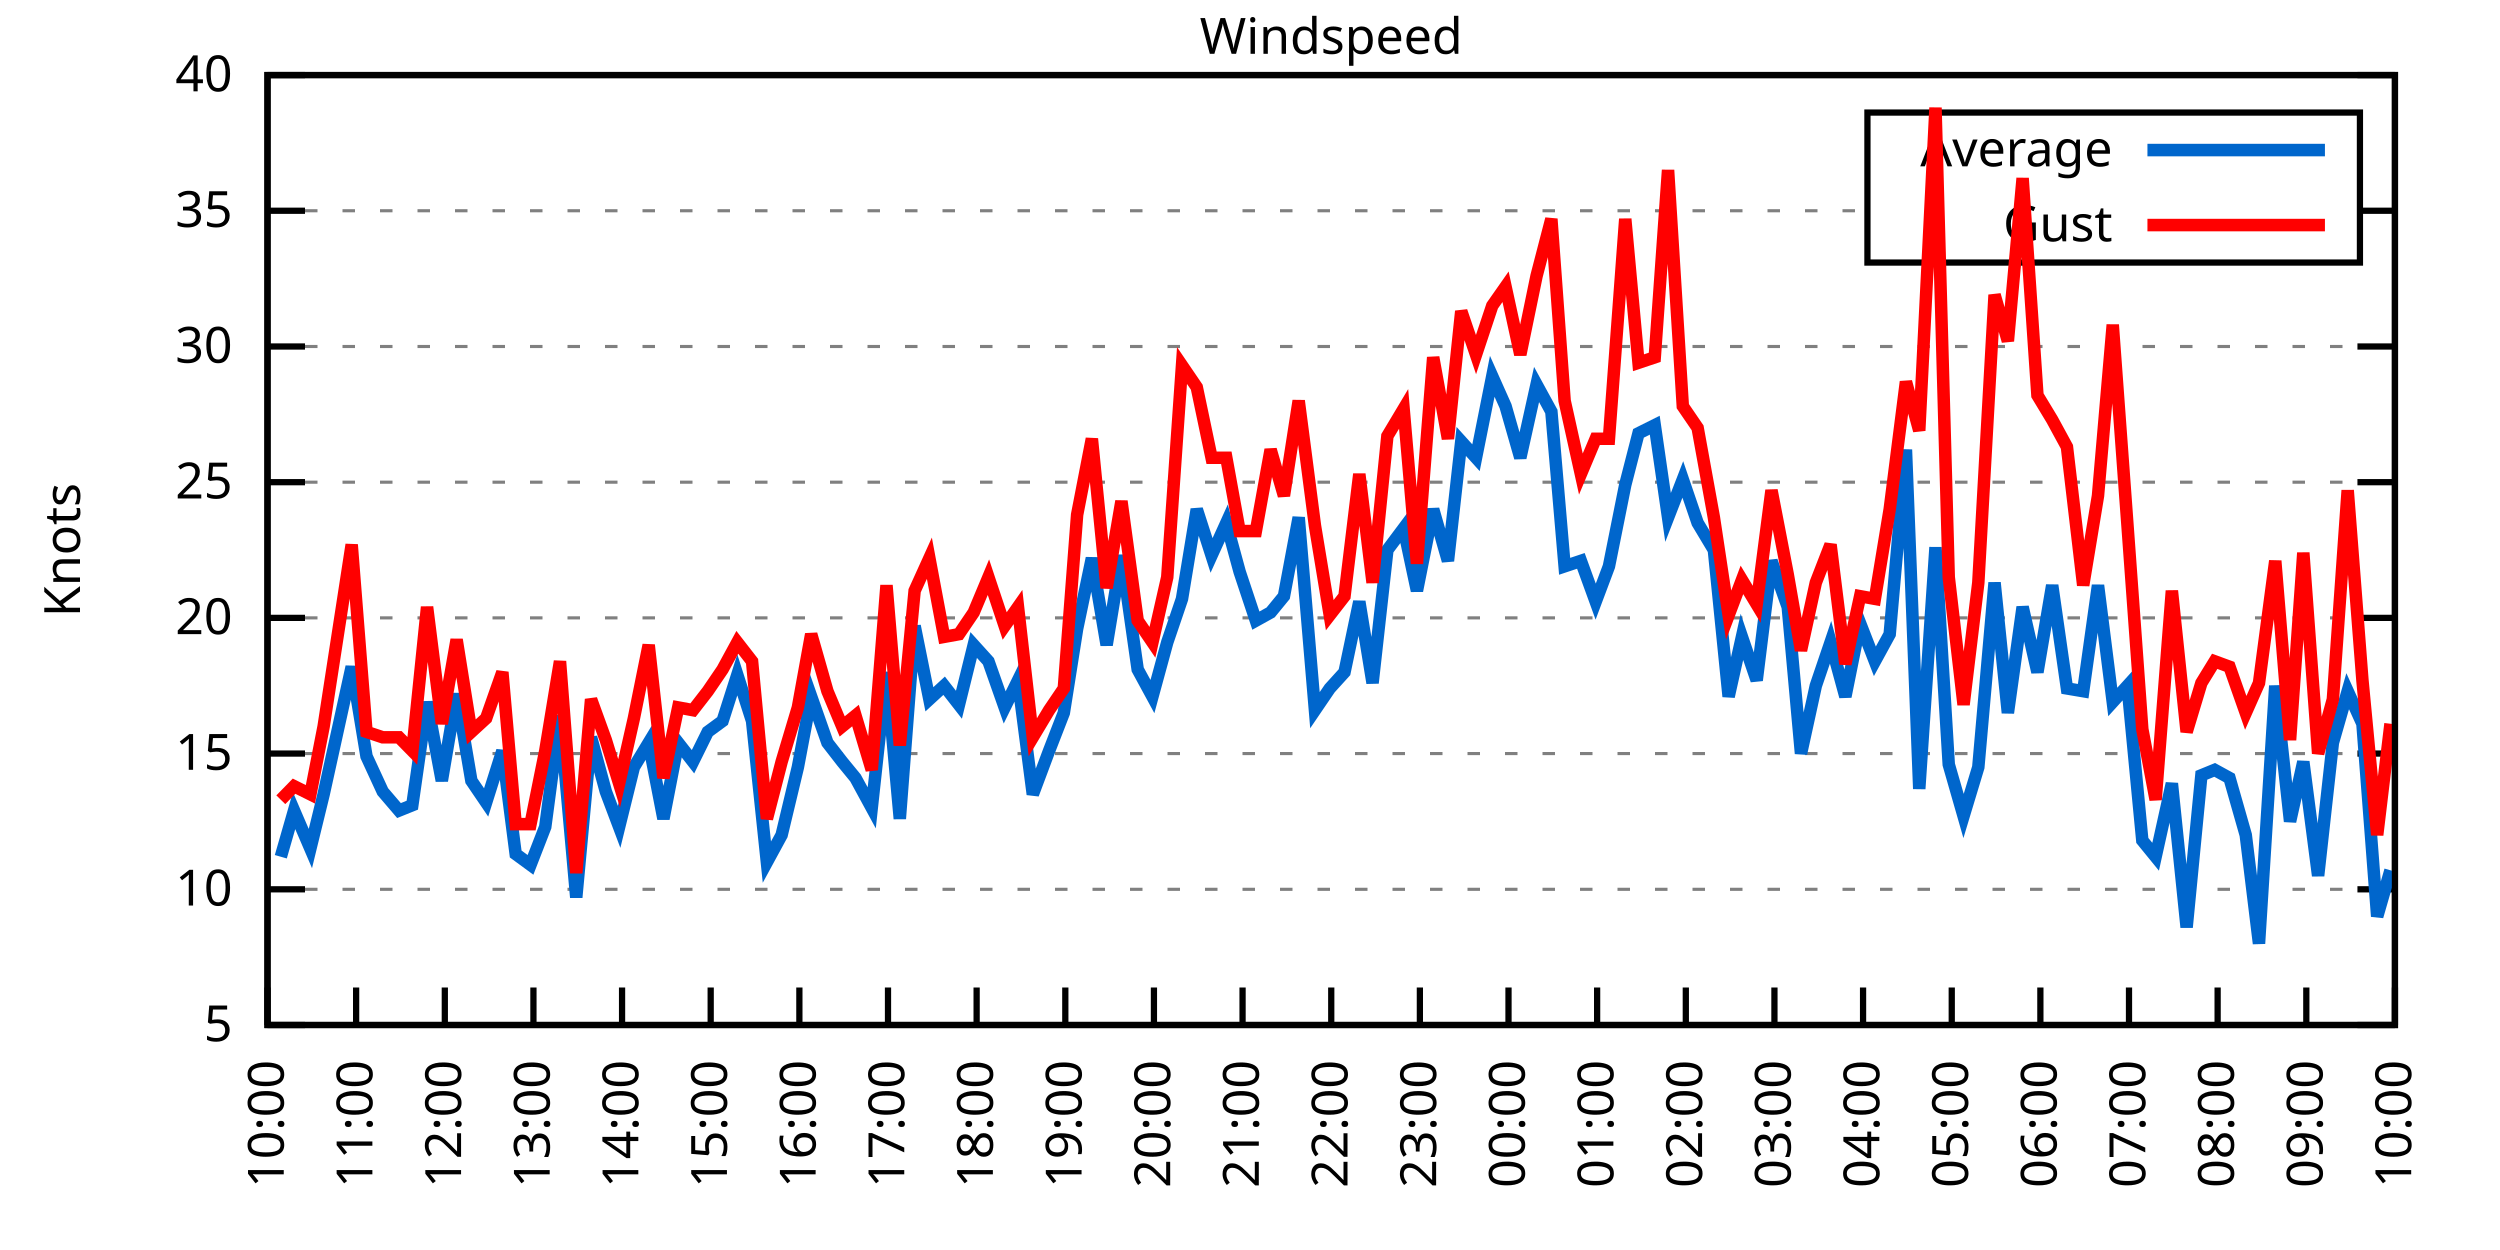
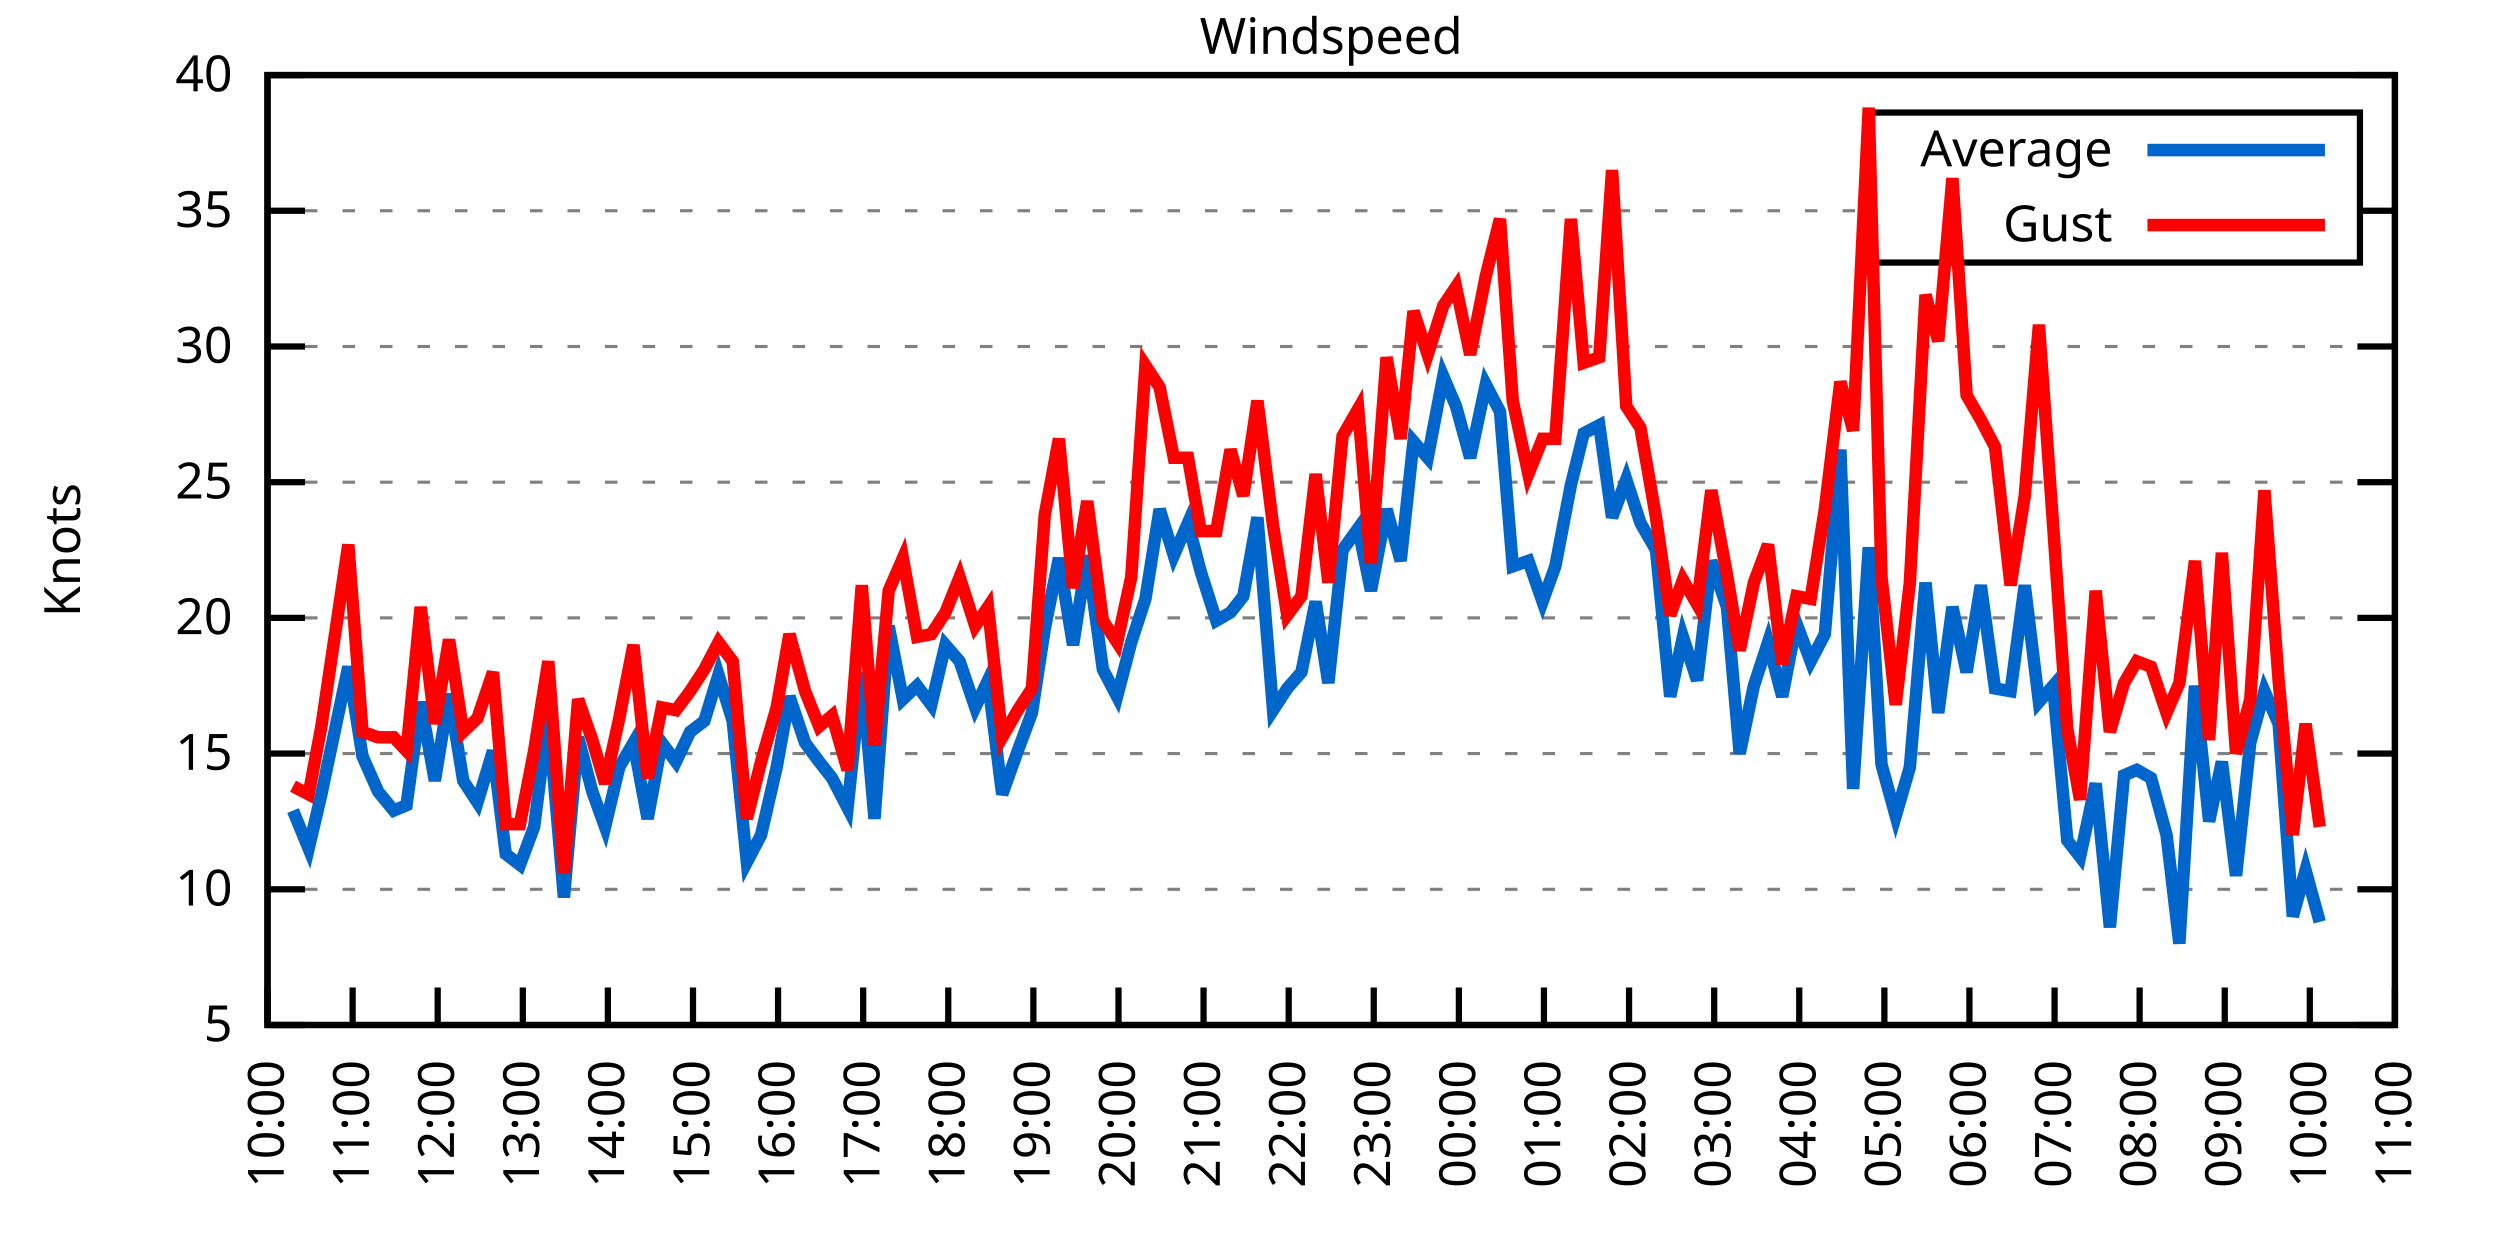
<svg xmlns="http://www.w3.org/2000/svg" xmlns:xlink="http://www.w3.org/1999/xlink" width="400" height="200" viewBox="0 0 400 200">
  <g id="gnuplot_canvas">
    <rect x="0" y="0" width="400" height="200" fill="none" />
    <defs>
      <circle id="gpDot" r="0.5" stroke-width="0.5" stroke="currentColor" />
      <path id="gpPt0" stroke-width="0.333" stroke="currentColor" d="M-1,0 h2 M0,-1 v2" />
      <path id="gpPt1" stroke-width="0.333" stroke="currentColor" d="M-1,-1 L1,1 M1,-1 L-1,1" />
      <path id="gpPt2" stroke-width="0.333" stroke="currentColor" d="M-1,0 L1,0 M0,-1 L0,1 M-1,-1 L1,1 M-1,1 L1,-1" />
      <rect id="gpPt3" stroke-width="0.333" stroke="currentColor" x="-1" y="-1" width="2" height="2" />
      <rect id="gpPt4" stroke-width="0.333" stroke="currentColor" fill="currentColor" x="-1" y="-1" width="2" height="2" />
      <circle id="gpPt5" stroke-width="0.333" stroke="currentColor" cx="0" cy="0" r="1" />
      <use xlink:href="#gpPt5" id="gpPt6" fill="currentColor" stroke="none" />
      <path id="gpPt7" stroke-width="0.333" stroke="currentColor" d="M0,-1.33 L-1.33,0.67 L1.33,0.67 z" />
      <use xlink:href="#gpPt7" id="gpPt8" fill="currentColor" stroke="none" />
      <use xlink:href="#gpPt7" id="gpPt9" stroke="currentColor" transform="rotate(180)" />
      <use xlink:href="#gpPt9" id="gpPt10" fill="currentColor" stroke="none" />
      <use xlink:href="#gpPt3" id="gpPt11" stroke="currentColor" transform="rotate(45)" />
      <use xlink:href="#gpPt11" id="gpPt12" fill="currentColor" stroke="none" />
      <path id="gpPt13" stroke-width="0.333" stroke="currentColor" d="M0,1.330 L1.265,0.411 L0.782,-1.067 L-0.782,-1.076 L-1.265,0.411 z" />
      <use xlink:href="#gpPt13" id="gpPt14" fill="currentColor" stroke="none" />
      <filter id="textbox" filterUnits="objectBoundingBox" x="0" y="0" height="1" width="1">
        <feFlood flood-color="white" flood-opacity="1" result="bgnd" />
        <feComposite in="SourceGraphic" in2="bgnd" operator="atop" />
      </filter>
      <filter id="greybox" filterUnits="objectBoundingBox" x="0" y="0" height="1" width="1">
        <feFlood flood-color="lightgrey" flood-opacity="1" result="grey" />
        <feComposite in="SourceGraphic" in2="grey" operator="atop" />
      </filter>
    </defs>
    <g fill="none" color="white" stroke="currentColor" stroke-width="1.00" stroke-linecap="butt" stroke-linejoin="miter">
</g>
    <g fill="none" color="black" stroke="currentColor" stroke-width="1.00" stroke-linecap="butt" stroke-linejoin="miter">
      <g stroke="none" shape-rendering="crispEdges">
        <polygon fill="rgb(255, 255, 255)" points="42.80,164.00 383.18,164.00 383.18,12.02 42.80,12.02 " />
      </g>
    </g>
    <g fill="none" color="black" stroke="currentColor" stroke-width="1.00" stroke-linecap="butt" stroke-linejoin="miter">
</g>
    <g fill="none" color="black" stroke="black" stroke-width="0.50" stroke-linecap="butt" stroke-linejoin="miter">
</g>
    <g fill="none" color="gray" stroke="currentColor" stroke-width="0.50" stroke-linecap="butt" stroke-linejoin="miter">
      <path stroke="gray" stroke-dasharray="2,4" class="gridline" d="M42.80,164.00 L383.19,164.00  " />
    </g>
    <g fill="none" color="gray" stroke="gray" stroke-width="1.00" stroke-linecap="butt" stroke-linejoin="miter">
</g>
    <g fill="none" color="black" stroke="currentColor" stroke-width="1.00" stroke-linecap="butt" stroke-linejoin="miter">
      <path stroke="black" d="M42.80,164.00 L48.80,164.00 M383.19,164.00 L377.19,164.00  " />
      <g transform="translate(37.20,166.60)" stroke="none" fill="black" font-family="Sans" font-size="8.00" text-anchor="end">
        <text>
          <tspan font-family="Sans"> 5</tspan>
        </text>
      </g>
    </g>
    <g fill="none" color="black" stroke="currentColor" stroke-width="1.00" stroke-linecap="butt" stroke-linejoin="miter">
</g>
    <g fill="none" color="black" stroke="black" stroke-width="0.50" stroke-linecap="butt" stroke-linejoin="miter">
</g>
    <g fill="none" color="gray" stroke="currentColor" stroke-width="0.50" stroke-linecap="butt" stroke-linejoin="miter">
      <path stroke="gray" stroke-dasharray="2,4" class="gridline" d="M42.80,142.29 L383.19,142.29  " />
    </g>
    <g fill="none" color="gray" stroke="gray" stroke-width="1.00" stroke-linecap="butt" stroke-linejoin="miter">
</g>
    <g fill="none" color="black" stroke="currentColor" stroke-width="1.00" stroke-linecap="butt" stroke-linejoin="miter">
      <path stroke="black" d="M42.80,142.29 L48.80,142.29 M383.19,142.29 L377.19,142.29  " />
      <g transform="translate(37.20,144.89)" stroke="none" fill="black" font-family="Sans" font-size="8.00" text-anchor="end">
        <text>
          <tspan font-family="Sans"> 10</tspan>
        </text>
      </g>
    </g>
    <g fill="none" color="black" stroke="currentColor" stroke-width="1.00" stroke-linecap="butt" stroke-linejoin="miter">
</g>
    <g fill="none" color="black" stroke="black" stroke-width="0.50" stroke-linecap="butt" stroke-linejoin="miter">
</g>
    <g fill="none" color="gray" stroke="currentColor" stroke-width="0.50" stroke-linecap="butt" stroke-linejoin="miter">
      <path stroke="gray" stroke-dasharray="2,4" class="gridline" d="M42.80,120.57 L383.19,120.57  " />
    </g>
    <g fill="none" color="gray" stroke="gray" stroke-width="1.00" stroke-linecap="butt" stroke-linejoin="miter">
</g>
    <g fill="none" color="black" stroke="currentColor" stroke-width="1.00" stroke-linecap="butt" stroke-linejoin="miter">
      <path stroke="black" d="M42.80,120.57 L48.80,120.57 M383.19,120.57 L377.19,120.57  " />
      <g transform="translate(37.20,123.17)" stroke="none" fill="black" font-family="Sans" font-size="8.00" text-anchor="end">
        <text>
          <tspan font-family="Sans"> 15</tspan>
        </text>
      </g>
    </g>
    <g fill="none" color="black" stroke="currentColor" stroke-width="1.00" stroke-linecap="butt" stroke-linejoin="miter">
</g>
    <g fill="none" color="black" stroke="black" stroke-width="0.50" stroke-linecap="butt" stroke-linejoin="miter">
</g>
    <g fill="none" color="gray" stroke="currentColor" stroke-width="0.50" stroke-linecap="butt" stroke-linejoin="miter">
      <path stroke="gray" stroke-dasharray="2,4" class="gridline" d="M42.80,98.86 L383.19,98.86  " />
    </g>
    <g fill="none" color="gray" stroke="gray" stroke-width="1.00" stroke-linecap="butt" stroke-linejoin="miter">
</g>
    <g fill="none" color="black" stroke="currentColor" stroke-width="1.00" stroke-linecap="butt" stroke-linejoin="miter">
      <path stroke="black" d="M42.80,98.86 L48.80,98.86 M383.19,98.86 L377.19,98.86  " />
      <g transform="translate(37.20,101.46)" stroke="none" fill="black" font-family="Sans" font-size="8.00" text-anchor="end">
        <text>
          <tspan font-family="Sans"> 20</tspan>
        </text>
      </g>
    </g>
    <g fill="none" color="black" stroke="currentColor" stroke-width="1.00" stroke-linecap="butt" stroke-linejoin="miter">
</g>
    <g fill="none" color="black" stroke="black" stroke-width="0.50" stroke-linecap="butt" stroke-linejoin="miter">
</g>
    <g fill="none" color="gray" stroke="currentColor" stroke-width="0.50" stroke-linecap="butt" stroke-linejoin="miter">
      <path stroke="gray" stroke-dasharray="2,4" class="gridline" d="M42.80,77.15 L383.19,77.15  " />
    </g>
    <g fill="none" color="gray" stroke="gray" stroke-width="1.00" stroke-linecap="butt" stroke-linejoin="miter">
</g>
    <g fill="none" color="black" stroke="currentColor" stroke-width="1.00" stroke-linecap="butt" stroke-linejoin="miter">
      <path stroke="black" d="M42.80,77.15 L48.80,77.15 M383.19,77.15 L377.19,77.15  " />
      <g transform="translate(37.20,79.75)" stroke="none" fill="black" font-family="Sans" font-size="8.00" text-anchor="end">
        <text>
          <tspan font-family="Sans"> 25</tspan>
        </text>
      </g>
    </g>
    <g fill="none" color="black" stroke="currentColor" stroke-width="1.00" stroke-linecap="butt" stroke-linejoin="miter">
</g>
    <g fill="none" color="black" stroke="black" stroke-width="0.50" stroke-linecap="butt" stroke-linejoin="miter">
</g>
    <g fill="none" color="gray" stroke="currentColor" stroke-width="0.50" stroke-linecap="butt" stroke-linejoin="miter">
      <path stroke="gray" stroke-dasharray="2,4" class="gridline" d="M42.80,55.44 L383.19,55.44  " />
    </g>
    <g fill="none" color="gray" stroke="gray" stroke-width="1.00" stroke-linecap="butt" stroke-linejoin="miter">
</g>
    <g fill="none" color="black" stroke="currentColor" stroke-width="1.00" stroke-linecap="butt" stroke-linejoin="miter">
      <path stroke="black" d="M42.80,55.44 L48.80,55.44 M383.19,55.44 L377.19,55.44  " />
      <g transform="translate(37.20,58.04)" stroke="none" fill="black" font-family="Sans" font-size="8.00" text-anchor="end">
        <text>
          <tspan font-family="Sans"> 30</tspan>
        </text>
      </g>
    </g>
    <g fill="none" color="black" stroke="currentColor" stroke-width="1.00" stroke-linecap="butt" stroke-linejoin="miter">
</g>
    <g fill="none" color="black" stroke="black" stroke-width="0.50" stroke-linecap="butt" stroke-linejoin="miter">
</g>
    <g fill="none" color="gray" stroke="currentColor" stroke-width="0.50" stroke-linecap="butt" stroke-linejoin="miter">
      <path stroke="gray" stroke-dasharray="2,4" class="gridline" d="M42.80,33.72 L298.79,33.72 M377.59,33.72 L383.19,33.72  " />
    </g>
    <g fill="none" color="gray" stroke="gray" stroke-width="1.00" stroke-linecap="butt" stroke-linejoin="miter">
</g>
    <g fill="none" color="black" stroke="currentColor" stroke-width="1.00" stroke-linecap="butt" stroke-linejoin="miter">
      <path stroke="black" d="M42.80,33.72 L48.80,33.72 M383.19,33.72 L377.19,33.72  " />
      <g transform="translate(37.20,36.32)" stroke="none" fill="black" font-family="Sans" font-size="8.00" text-anchor="end">
        <text>
          <tspan font-family="Sans"> 35</tspan>
        </text>
      </g>
    </g>
    <g fill="none" color="black" stroke="currentColor" stroke-width="1.00" stroke-linecap="butt" stroke-linejoin="miter">
</g>
    <g fill="none" color="black" stroke="black" stroke-width="0.50" stroke-linecap="butt" stroke-linejoin="miter">
</g>
    <g fill="none" color="gray" stroke="currentColor" stroke-width="0.50" stroke-linecap="butt" stroke-linejoin="miter">
      <path stroke="gray" stroke-dasharray="2,4" class="gridline" d="M42.80,12.01 L383.19,12.01  " />
    </g>
    <g fill="none" color="gray" stroke="gray" stroke-width="1.00" stroke-linecap="butt" stroke-linejoin="miter">
</g>
    <g fill="none" color="black" stroke="currentColor" stroke-width="1.00" stroke-linecap="butt" stroke-linejoin="miter">
      <path stroke="black" d="M42.80,12.01 L48.80,12.01 M383.19,12.01 L377.19,12.01  " />
      <g transform="translate(37.20,14.61)" stroke="none" fill="black" font-family="Sans" font-size="8.00" text-anchor="end">
        <text>
          <tspan font-family="Sans"> 40</tspan>
        </text>
      </g>
    </g>
    <g fill="none" color="black" stroke="currentColor" stroke-width="1.00" stroke-linecap="butt" stroke-linejoin="miter">
      <path stroke="black" d="M42.80,164.00 L42.80,158.00  " />
      <g transform="translate(45.40,169.60) rotate(270.00)" stroke="none" fill="black" font-family="Sans" font-size="8.00" text-anchor="end">
        <text>
          <tspan font-family="Sans">10:00</tspan>
        </text>
      </g>
    </g>
    <g fill="none" color="black" stroke="currentColor" stroke-width="1.00" stroke-linecap="butt" stroke-linejoin="miter">
-       <path stroke="black" d="M56.98,164.00 L56.98,158.00  " />
-       <g transform="translate(59.58,169.60) rotate(270.00)" stroke="none" fill="black" font-family="Sans" font-size="8.00" text-anchor="end">
+       <path stroke="black" d="M56.42,164.00 L56.42,158.00  " />
+       <g transform="translate(59.02,169.60) rotate(270.00)" stroke="none" fill="black" font-family="Sans" font-size="8.00" text-anchor="end">
        <text>
          <tspan font-family="Sans">11:00</tspan>
        </text>
      </g>
    </g>
    <g fill="none" color="black" stroke="currentColor" stroke-width="1.00" stroke-linecap="butt" stroke-linejoin="miter">
-       <path stroke="black" d="M71.17,164.00 L71.17,158.00  " />
-       <g transform="translate(73.77,169.60) rotate(270.00)" stroke="none" fill="black" font-family="Sans" font-size="8.00" text-anchor="end">
+       <path stroke="black" d="M70.03,164.00 L70.03,158.00  " />
+       <g transform="translate(72.63,169.60) rotate(270.00)" stroke="none" fill="black" font-family="Sans" font-size="8.00" text-anchor="end">
        <text>
          <tspan font-family="Sans">12:00</tspan>
        </text>
      </g>
    </g>
    <g fill="none" color="black" stroke="currentColor" stroke-width="1.00" stroke-linecap="butt" stroke-linejoin="miter">
-       <path stroke="black" d="M85.35,164.00 L85.35,158.00  " />
-       <g transform="translate(87.95,169.60) rotate(270.00)" stroke="none" fill="black" font-family="Sans" font-size="8.00" text-anchor="end">
+       <path stroke="black" d="M83.65,164.00 L83.65,158.00  " />
+       <g transform="translate(86.25,169.60) rotate(270.00)" stroke="none" fill="black" font-family="Sans" font-size="8.00" text-anchor="end">
        <text>
          <tspan font-family="Sans">13:00</tspan>
        </text>
      </g>
    </g>
    <g fill="none" color="black" stroke="currentColor" stroke-width="1.00" stroke-linecap="butt" stroke-linejoin="miter">
-       <path stroke="black" d="M99.53,164.00 L99.53,158.00  " />
-       <g transform="translate(102.13,169.60) rotate(270.00)" stroke="none" fill="black" font-family="Sans" font-size="8.00" text-anchor="end">
+       <path stroke="black" d="M97.26,164.00 L97.26,158.00  " />
+       <g transform="translate(99.86,169.60) rotate(270.00)" stroke="none" fill="black" font-family="Sans" font-size="8.00" text-anchor="end">
        <text>
          <tspan font-family="Sans">14:00</tspan>
        </text>
      </g>
    </g>
    <g fill="none" color="black" stroke="currentColor" stroke-width="1.00" stroke-linecap="butt" stroke-linejoin="miter">
-       <path stroke="black" d="M113.71,164.00 L113.71,158.00  " />
-       <g transform="translate(116.31,169.60) rotate(270.00)" stroke="none" fill="black" font-family="Sans" font-size="8.00" text-anchor="end">
+       <path stroke="black" d="M110.88,164.00 L110.88,158.00  " />
+       <g transform="translate(113.48,169.60) rotate(270.00)" stroke="none" fill="black" font-family="Sans" font-size="8.00" text-anchor="end">
        <text>
          <tspan font-family="Sans">15:00</tspan>
        </text>
      </g>
    </g>
    <g fill="none" color="black" stroke="currentColor" stroke-width="1.00" stroke-linecap="butt" stroke-linejoin="miter">
-       <path stroke="black" d="M127.90,164.00 L127.90,158.00  " />
-       <g transform="translate(130.50,169.60) rotate(270.00)" stroke="none" fill="black" font-family="Sans" font-size="8.00" text-anchor="end">
+       <path stroke="black" d="M124.49,164.00 L124.49,158.00  " />
+       <g transform="translate(127.09,169.60) rotate(270.00)" stroke="none" fill="black" font-family="Sans" font-size="8.00" text-anchor="end">
        <text>
          <tspan font-family="Sans">16:00</tspan>
        </text>
      </g>
    </g>
    <g fill="none" color="black" stroke="currentColor" stroke-width="1.00" stroke-linecap="butt" stroke-linejoin="miter">
-       <path stroke="black" d="M142.08,164.00 L142.08,158.00  " />
-       <g transform="translate(144.68,169.60) rotate(270.00)" stroke="none" fill="black" font-family="Sans" font-size="8.00" text-anchor="end">
+       <path stroke="black" d="M138.11,164.00 L138.11,158.00  " />
+       <g transform="translate(140.71,169.60) rotate(270.00)" stroke="none" fill="black" font-family="Sans" font-size="8.00" text-anchor="end">
        <text>
          <tspan font-family="Sans">17:00</tspan>
        </text>
      </g>
    </g>
    <g fill="none" color="black" stroke="currentColor" stroke-width="1.00" stroke-linecap="butt" stroke-linejoin="miter">
-       <path stroke="black" d="M156.26,164.00 L156.26,158.00  " />
-       <g transform="translate(158.86,169.60) rotate(270.00)" stroke="none" fill="black" font-family="Sans" font-size="8.00" text-anchor="end">
+       <path stroke="black" d="M151.72,164.00 L151.72,158.00  " />
+       <g transform="translate(154.32,169.60) rotate(270.00)" stroke="none" fill="black" font-family="Sans" font-size="8.00" text-anchor="end">
        <text>
          <tspan font-family="Sans">18:00</tspan>
        </text>
      </g>
    </g>
    <g fill="none" color="black" stroke="currentColor" stroke-width="1.00" stroke-linecap="butt" stroke-linejoin="miter">
-       <path stroke="black" d="M170.45,164.00 L170.45,158.00  " />
-       <g transform="translate(173.05,169.60) rotate(270.00)" stroke="none" fill="black" font-family="Sans" font-size="8.00" text-anchor="end">
+       <path stroke="black" d="M165.34,164.00 L165.34,158.00  " />
+       <g transform="translate(167.94,169.60) rotate(270.00)" stroke="none" fill="black" font-family="Sans" font-size="8.00" text-anchor="end">
        <text>
          <tspan font-family="Sans">19:00</tspan>
        </text>
      </g>
    </g>
    <g fill="none" color="black" stroke="currentColor" stroke-width="1.00" stroke-linecap="butt" stroke-linejoin="miter">
-       <path stroke="black" d="M184.63,164.00 L184.63,158.00  " />
-       <g transform="translate(187.23,169.60) rotate(270.00)" stroke="none" fill="black" font-family="Sans" font-size="8.00" text-anchor="end">
+       <path stroke="black" d="M178.96,164.00 L178.96,158.00  " />
+       <g transform="translate(181.56,169.60) rotate(270.00)" stroke="none" fill="black" font-family="Sans" font-size="8.00" text-anchor="end">
        <text>
          <tspan font-family="Sans">20:00</tspan>
        </text>
      </g>
    </g>
    <g fill="none" color="black" stroke="currentColor" stroke-width="1.00" stroke-linecap="butt" stroke-linejoin="miter">
-       <path stroke="black" d="M198.81,164.00 L198.81,158.00  " />
-       <g transform="translate(201.41,169.60) rotate(270.00)" stroke="none" fill="black" font-family="Sans" font-size="8.00" text-anchor="end">
+       <path stroke="black" d="M192.57,164.00 L192.57,158.00  " />
+       <g transform="translate(195.17,169.60) rotate(270.00)" stroke="none" fill="black" font-family="Sans" font-size="8.00" text-anchor="end">
        <text>
          <tspan font-family="Sans">21:00</tspan>
        </text>
      </g>
    </g>
    <g fill="none" color="black" stroke="currentColor" stroke-width="1.00" stroke-linecap="butt" stroke-linejoin="miter">
-       <path stroke="black" d="M213.00,164.00 L213.00,158.00  " />
-       <g transform="translate(215.60,169.60) rotate(270.00)" stroke="none" fill="black" font-family="Sans" font-size="8.00" text-anchor="end">
+       <path stroke="black" d="M206.19,164.00 L206.19,158.00  " />
+       <g transform="translate(208.79,169.60) rotate(270.00)" stroke="none" fill="black" font-family="Sans" font-size="8.00" text-anchor="end">
        <text>
          <tspan font-family="Sans">22:00</tspan>
        </text>
      </g>
    </g>
    <g fill="none" color="black" stroke="currentColor" stroke-width="1.00" stroke-linecap="butt" stroke-linejoin="miter">
-       <path stroke="black" d="M227.18,164.00 L227.18,158.00  " />
-       <g transform="translate(229.78,169.60) rotate(270.00)" stroke="none" fill="black" font-family="Sans" font-size="8.00" text-anchor="end">
+       <path stroke="black" d="M219.80,164.00 L219.80,158.00  " />
+       <g transform="translate(222.40,169.60) rotate(270.00)" stroke="none" fill="black" font-family="Sans" font-size="8.00" text-anchor="end">
        <text>
          <tspan font-family="Sans">23:00</tspan>
        </text>
      </g>
    </g>
    <g fill="none" color="black" stroke="currentColor" stroke-width="1.00" stroke-linecap="butt" stroke-linejoin="miter">
-       <path stroke="black" d="M241.36,164.00 L241.36,158.00  " />
-       <g transform="translate(243.96,169.60) rotate(270.00)" stroke="none" fill="black" font-family="Sans" font-size="8.00" text-anchor="end">
+       <path stroke="black" d="M233.42,164.00 L233.42,158.00  " />
+       <g transform="translate(236.02,169.60) rotate(270.00)" stroke="none" fill="black" font-family="Sans" font-size="8.00" text-anchor="end">
        <text>
          <tspan font-family="Sans">00:00</tspan>
        </text>
      </g>
    </g>
    <g fill="none" color="black" stroke="currentColor" stroke-width="1.00" stroke-linecap="butt" stroke-linejoin="miter">
-       <path stroke="black" d="M255.54,164.00 L255.54,158.00  " />
-       <g transform="translate(258.14,169.60) rotate(270.00)" stroke="none" fill="black" font-family="Sans" font-size="8.00" text-anchor="end">
+       <path stroke="black" d="M247.03,164.00 L247.03,158.00  " />
+       <g transform="translate(249.63,169.60) rotate(270.00)" stroke="none" fill="black" font-family="Sans" font-size="8.00" text-anchor="end">
        <text>
          <tspan font-family="Sans">01:00</tspan>
        </text>
      </g>
    </g>
    <g fill="none" color="black" stroke="currentColor" stroke-width="1.00" stroke-linecap="butt" stroke-linejoin="miter">
-       <path stroke="black" d="M269.73,164.00 L269.73,158.00  " />
-       <g transform="translate(272.33,169.60) rotate(270.00)" stroke="none" fill="black" font-family="Sans" font-size="8.00" text-anchor="end">
+       <path stroke="black" d="M260.65,164.00 L260.65,158.00  " />
+       <g transform="translate(263.25,169.60) rotate(270.00)" stroke="none" fill="black" font-family="Sans" font-size="8.00" text-anchor="end">
        <text>
          <tspan font-family="Sans">02:00</tspan>
        </text>
      </g>
    </g>
    <g fill="none" color="black" stroke="currentColor" stroke-width="1.00" stroke-linecap="butt" stroke-linejoin="miter">
-       <path stroke="black" d="M283.91,164.00 L283.91,158.00  " />
-       <g transform="translate(286.51,169.60) rotate(270.00)" stroke="none" fill="black" font-family="Sans" font-size="8.00" text-anchor="end">
+       <path stroke="black" d="M274.27,164.00 L274.27,158.00  " />
+       <g transform="translate(276.87,169.60) rotate(270.00)" stroke="none" fill="black" font-family="Sans" font-size="8.00" text-anchor="end">
        <text>
          <tspan font-family="Sans">03:00</tspan>
        </text>
      </g>
    </g>
    <g fill="none" color="black" stroke="currentColor" stroke-width="1.00" stroke-linecap="butt" stroke-linejoin="miter">
-       <path stroke="black" d="M298.09,164.00 L298.09,158.00  " />
-       <g transform="translate(300.69,169.60) rotate(270.00)" stroke="none" fill="black" font-family="Sans" font-size="8.00" text-anchor="end">
+       <path stroke="black" d="M287.88,164.00 L287.88,158.00  " />
+       <g transform="translate(290.48,169.60) rotate(270.00)" stroke="none" fill="black" font-family="Sans" font-size="8.00" text-anchor="end">
        <text>
          <tspan font-family="Sans">04:00</tspan>
        </text>
      </g>
    </g>
    <g fill="none" color="black" stroke="currentColor" stroke-width="1.00" stroke-linecap="butt" stroke-linejoin="miter">
-       <path stroke="black" d="M312.28,164.00 L312.28,158.00  " />
-       <g transform="translate(314.88,169.60) rotate(270.00)" stroke="none" fill="black" font-family="Sans" font-size="8.00" text-anchor="end">
+       <path stroke="black" d="M301.50,164.00 L301.50,158.00  " />
+       <g transform="translate(304.10,169.60) rotate(270.00)" stroke="none" fill="black" font-family="Sans" font-size="8.00" text-anchor="end">
        <text>
          <tspan font-family="Sans">05:00</tspan>
        </text>
      </g>
    </g>
    <g fill="none" color="black" stroke="currentColor" stroke-width="1.00" stroke-linecap="butt" stroke-linejoin="miter">
-       <path stroke="black" d="M326.46,164.00 L326.46,158.00  " />
-       <g transform="translate(329.06,169.60) rotate(270.00)" stroke="none" fill="black" font-family="Sans" font-size="8.00" text-anchor="end">
+       <path stroke="black" d="M315.11,164.00 L315.11,158.00  " />
+       <g transform="translate(317.71,169.60) rotate(270.00)" stroke="none" fill="black" font-family="Sans" font-size="8.00" text-anchor="end">
        <text>
          <tspan font-family="Sans">06:00</tspan>
        </text>
      </g>
    </g>
    <g fill="none" color="black" stroke="currentColor" stroke-width="1.00" stroke-linecap="butt" stroke-linejoin="miter">
-       <path stroke="black" d="M340.64,164.00 L340.64,158.00  " />
-       <g transform="translate(343.24,169.60) rotate(270.00)" stroke="none" fill="black" font-family="Sans" font-size="8.00" text-anchor="end">
+       <path stroke="black" d="M328.73,164.00 L328.73,158.00  " />
+       <g transform="translate(331.33,169.60) rotate(270.00)" stroke="none" fill="black" font-family="Sans" font-size="8.00" text-anchor="end">
        <text>
          <tspan font-family="Sans">07:00</tspan>
        </text>
      </g>
    </g>
    <g fill="none" color="black" stroke="currentColor" stroke-width="1.00" stroke-linecap="butt" stroke-linejoin="miter">
-       <path stroke="black" d="M354.82,164.00 L354.82,158.00  " />
-       <g transform="translate(357.42,169.60) rotate(270.00)" stroke="none" fill="black" font-family="Sans" font-size="8.00" text-anchor="end">
+       <path stroke="black" d="M342.34,164.00 L342.34,158.00  " />
+       <g transform="translate(344.94,169.60) rotate(270.00)" stroke="none" fill="black" font-family="Sans" font-size="8.00" text-anchor="end">
        <text>
          <tspan font-family="Sans">08:00</tspan>
        </text>
      </g>
    </g>
    <g fill="none" color="black" stroke="currentColor" stroke-width="1.00" stroke-linecap="butt" stroke-linejoin="miter">
-       <path stroke="black" d="M369.01,164.00 L369.01,158.00  " />
-       <g transform="translate(371.61,169.60) rotate(270.00)" stroke="none" fill="black" font-family="Sans" font-size="8.00" text-anchor="end">
+       <path stroke="black" d="M355.96,164.00 L355.96,158.00  " />
+       <g transform="translate(358.56,169.60) rotate(270.00)" stroke="none" fill="black" font-family="Sans" font-size="8.00" text-anchor="end">
        <text>
          <tspan font-family="Sans">09:00</tspan>
+         </text>
+       </g>
+     </g>
+     <g fill="none" color="black" stroke="currentColor" stroke-width="1.00" stroke-linecap="butt" stroke-linejoin="miter">
+       <path stroke="black" d="M369.57,164.00 L369.57,158.00  " />
+       <g transform="translate(372.17,169.60) rotate(270.00)" stroke="none" fill="black" font-family="Sans" font-size="8.00" text-anchor="end">
+         <text>
+           <tspan font-family="Sans">10:00</tspan>
        </text>
      </g>
    </g>
    <g fill="none" color="black" stroke="currentColor" stroke-width="1.00" stroke-linecap="butt" stroke-linejoin="miter">
      <path stroke="black" d="M383.19,164.00 L383.19,158.00  " />
      <g transform="translate(385.79,169.60) rotate(270.00)" stroke="none" fill="black" font-family="Sans" font-size="8.00" text-anchor="end">
        <text>
-           <tspan font-family="Sans">10:00</tspan>
+           <tspan font-family="Sans">11:00</tspan>
        </text>
      </g>
    </g>
    <g fill="none" color="black" stroke="currentColor" stroke-width="1.00" stroke-linecap="butt" stroke-linejoin="miter">
</g>
    <g fill="none" color="black" stroke="currentColor" stroke-width="1.00" stroke-linecap="butt" stroke-linejoin="miter">
      <path stroke="black" d="M42.80,12.01 L42.80,164.00 L383.19,164.00 L383.19,12.01 L42.80,12.01 Z  " />
    </g>
    <g fill="none" color="black" stroke="currentColor" stroke-width="1.00" stroke-linecap="butt" stroke-linejoin="miter">
</g>
    <g fill="none" color="black" stroke="currentColor" stroke-width="1.00" stroke-linecap="butt" stroke-linejoin="miter">
      <path stroke="black" d="M298.79,42.01 L298.79,18.01 L377.59,18.01 L377.59,42.01 L298.79,42.01 Z  " />
    </g>
    <g id="Windspeed_plot_1">
      <g fill="none" color="white" stroke="black" stroke-width="2.00" stroke-linecap="butt" stroke-linejoin="miter">
</g>
      <g fill="none" color="black" stroke="currentColor" stroke-width="2.00" stroke-linecap="butt" stroke-linejoin="miter">
        <g transform="translate(337.99,26.61)" stroke="none" fill="black" font-family="Sans" font-size="8.00" text-anchor="end">
          <text>
            <tspan font-family="Sans">Average</tspan>
          </text>
        </g>
      </g>
      <g fill="none" color="black" stroke="currentColor" stroke-width="2.00" stroke-linecap="butt" stroke-linejoin="miter">
-         <path stroke="rgb(  0, 102, 204)" d="M343.59,24.01 L371.99,24.01 M44.93,137.08 L47.05,129.69 L49.66,135.77 L51.78,127.09 L56.27,106.68 L58.64,121.01   L61.24,126.65 L63.84,129.69 L65.97,128.83 L68.33,112.32 L70.69,124.92 L73.06,111.02 L75.42,124.92 L77.78,128.39   L80.38,120.14 L82.51,136.64 L84.88,138.38 L87.24,132.30 L89.60,114.49 L92.20,143.59 L94.57,117.97 L96.93,126.65   L99.06,132.30 L101.42,122.75 L103.79,118.84 L106.15,131.00 L108.51,118.84 L110.88,121.88 L113.24,117.10 L115.61,115.36   L117.97,107.98 L120.33,115.36 L122.70,137.94 L125.06,133.60 L127.66,122.75 L129.79,111.45 L132.39,118.84 L134.75,121.88   L136.88,124.48 L139.48,129.26 L141.84,107.55 L143.97,131.00 L146.34,100.16 L148.70,111.89 L151.06,109.72 L153.43,112.76   L155.79,103.20 L158.15,105.81 L160.75,113.19 L162.88,108.85 L165.25,127.09 L167.85,120.14 L170.21,114.06 L172.34,100.60   L174.70,89.31 L177.06,103.20 L179.43,88.87 L182.03,107.11 L184.39,111.45 L186.76,102.77 L189.12,95.82 L191.48,81.49   L193.85,88.87 L196.21,83.66 L198.34,91.48 L200.94,99.30 L203.30,97.99 L205.43,95.39 L207.79,82.79 L210.39,113.63   L212.76,110.15 L215.12,107.55 L217.49,96.26 L219.61,109.28 L221.98,88.00 L224.58,84.53 L226.71,94.52 L229.31,81.49   L231.67,89.74 L233.80,70.63 L236.16,73.24 L238.76,60.21 L240.89,64.99 L243.25,73.24 L245.85,61.52 L248.22,65.86   L250.34,90.61 L252.94,89.74 L255.31,96.26 L257.43,90.61 L260.04,77.58 L262.16,69.33 L264.76,68.03 L266.89,82.79   L269.25,76.71 L271.62,83.66 L274.22,88.00 L276.58,111.45 L278.71,101.90 L281.07,108.85 L283.44,89.74 L286.04,97.12   L288.16,120.57 L290.53,109.72 L292.89,102.77 L295.26,111.45 L297.62,99.73 L299.98,105.81 L302.35,101.47 L304.95,71.94   L307.08,126.22 L309.68,87.57 L311.80,122.31 L314.17,130.56 L316.53,122.75 L319.13,93.22 L321.26,114.06 L323.62,97.12   L325.99,107.55 L328.35,93.65 L330.71,110.15 L333.31,110.59 L335.68,93.65 L338.04,112.32 L340.40,109.72 L342.77,134.47   L344.90,137.08 L347.50,125.35 L349.86,148.37 L352.22,124.05 L354.35,123.18 L356.72,124.48 L359.32,133.60 L361.44,150.97   L364.04,109.72 L366.41,131.43 L368.53,121.88 L370.90,140.12 L373.26,118.84 L375.63,110.59 L377.99,115.80 L380.35,146.63   L382.48,139.25  " />
+         <path stroke="rgb(  0, 102, 204)" d="M343.59,24.01 L371.99,24.01 M46.88,129.69 L49.38,135.77 L51.42,127.09 L55.73,106.68 L58.00,121.01 L60.50,126.65   L63.00,129.69 L65.04,128.83 L67.31,112.32 L69.58,124.92 L71.85,111.02 L74.12,124.92 L76.39,128.39 L78.88,120.14   L80.92,136.64 L83.19,138.38 L85.46,132.30 L87.73,114.49 L90.23,143.59 L92.50,117.97 L94.77,126.65 L96.81,132.30   L99.08,122.75 L101.35,118.84 L103.62,131.00 L105.89,118.84 L108.15,121.88 L110.42,117.10 L112.69,115.36 L114.96,107.98   L117.23,115.36 L119.50,137.94 L121.77,133.60 L124.27,122.75 L126.31,111.45 L128.81,118.84 L131.07,121.88 L133.12,124.48   L135.61,129.26 L137.88,107.55 L139.92,131.00 L142.19,100.16 L144.46,111.89 L146.73,109.72 L149.00,112.76 L151.27,103.20   L153.54,105.81 L156.04,113.19 L158.08,108.85 L160.35,127.09 L162.84,120.14 L165.11,114.06 L167.16,100.60 L169.43,89.31   L171.69,103.20 L173.96,88.87 L176.46,107.11 L178.73,111.45 L181.00,102.77 L183.27,95.82 L185.54,81.49 L187.81,88.87   L190.08,83.66 L192.12,91.48 L194.61,99.30 L196.88,97.99 L198.93,95.39 L201.19,82.79 L203.69,113.63 L205.96,110.15   L208.23,107.55 L210.50,96.26 L212.54,109.28 L214.81,88.00 L217.31,84.53 L219.35,94.52 L221.85,81.49 L224.11,89.74   L226.16,70.63 L228.43,73.24 L230.92,60.21 L232.96,64.99 L235.23,73.24 L237.73,61.52 L240.00,65.86 L242.04,90.61   L244.54,89.74 L246.81,96.26 L248.85,90.61 L251.35,77.58 L253.39,69.33 L255.88,68.03 L257.93,82.79 L260.20,76.71   L262.47,83.66 L264.96,88.00 L267.23,111.45 L269.27,101.90 L271.54,108.85 L273.81,89.74 L276.31,97.12 L278.35,120.57   L280.62,109.72 L282.89,102.77 L285.16,111.45 L287.43,99.73 L289.70,105.81 L291.97,101.47 L294.46,71.94 L296.50,126.22   L299.00,87.57 L301.04,122.31 L303.31,130.56 L305.58,122.75 L308.08,93.22 L310.12,114.06 L312.39,97.12 L314.66,107.55   L316.93,93.65 L319.20,110.15 L321.69,110.59 L323.96,93.65 L326.23,112.32 L328.50,109.72 L330.77,134.47 L332.81,137.08   L335.31,125.35 L337.58,148.37 L339.85,124.05 L341.89,123.18 L344.16,124.48 L346.65,133.60 L348.70,150.97 L351.19,109.72   L353.46,131.43 L355.50,121.88 L357.77,140.12 L360.04,118.84 L362.31,110.59 L364.58,115.80 L366.85,146.63 L368.89,139.25   L371.16,147.50  " />
      </g>
    </g>
    <g id="Windspeed_plot_2">
      <g fill="none" color="black" stroke="currentColor" stroke-width="2.00" stroke-linecap="butt" stroke-linejoin="miter">
        <g transform="translate(337.99,38.61)" stroke="none" fill="black" font-family="Sans" font-size="8.00" text-anchor="end">
          <text>
            <tspan font-family="Sans">Gust</tspan>
          </text>
        </g>
      </g>
      <g fill="none" color="black" stroke="currentColor" stroke-width="2.00" stroke-linecap="butt" stroke-linejoin="miter">
-         <path stroke="rgb(255,   0,   0)" d="M343.59,36.01 L371.99,36.01 M44.93,127.96 L47.05,125.79 L49.66,127.09 L51.78,116.23 L56.27,87.14 L58.64,117.10   L61.24,117.97 L63.84,117.97 L65.97,120.14 L68.33,97.12 L70.69,115.80 L73.06,102.34 L75.42,117.10 L77.78,114.93   L80.38,107.55 L82.51,131.86 L84.88,131.86 L87.24,120.14 L89.60,105.81 L92.20,139.68 L94.57,111.89 L96.93,118.40   L99.06,125.35 L101.42,114.93 L103.79,103.20 L106.15,124.48 L108.51,113.19 L110.88,113.63 L113.24,110.59 L115.61,107.11   L117.97,102.77 L120.33,105.81 L122.70,131.00 L125.06,121.88 L127.66,113.19 L129.79,101.47 L132.39,110.59 L134.75,116.23   L136.88,114.49 L139.48,123.18 L141.84,93.65 L143.97,119.27 L146.34,94.52 L148.70,89.31 L151.06,101.90 L153.43,101.47   L155.79,97.99 L158.15,92.35 L160.75,100.16 L162.88,97.12 L165.25,117.97 L167.85,113.63 L170.21,110.15 L172.34,82.36   L174.70,70.20 L177.06,94.08 L179.43,80.19 L182.03,99.30 L184.39,102.77 L186.76,92.35 L189.12,58.48 L191.48,61.95   L193.85,73.24 L196.21,73.24 L198.34,84.97 L200.94,84.97 L203.30,71.94 L205.43,79.32 L207.79,64.12 L210.39,84.10   L212.76,98.43 L215.12,95.39 L217.49,75.85 L219.61,93.22 L221.98,69.77 L224.58,65.42 L226.71,90.18 L229.31,57.17   L231.67,70.20 L233.80,49.79 L236.16,56.74 L238.76,48.92 L240.89,45.88 L243.25,56.74 L245.85,44.15 L248.22,35.03   L250.34,64.12 L252.94,75.85 L255.31,70.20 L257.43,70.20 L260.04,35.03 L262.16,58.04 L264.76,57.17 L266.89,27.21   L269.25,64.99 L271.62,68.46 L274.22,82.79 L276.58,98.43 L278.71,92.78 L281.07,96.69 L283.44,78.45 L286.04,91.91   L288.16,104.07 L290.53,93.22 L292.89,87.14 L295.26,106.24 L297.62,95.39 L299.98,95.82 L302.35,81.49 L304.95,61.08   L307.08,68.90 L309.68,17.22 L311.80,92.35 L314.17,112.76 L316.53,93.22 L319.13,47.18 L321.26,54.57 L323.62,28.51   L325.99,63.25 L328.35,67.16 L330.71,71.50 L333.31,93.65 L335.68,79.32 L338.04,51.96 L340.40,84.10 L342.77,116.67   L344.90,127.96 L347.50,94.52 L349.86,117.10 L352.22,109.28 L354.35,105.81 L356.72,106.68 L359.32,114.06 L361.44,109.28   L364.04,89.74 L366.41,118.40 L368.53,88.44 L370.90,120.57 L373.26,111.89 L375.63,78.45 L377.99,108.85 L380.35,133.60   L382.48,115.80  " />
+         <path stroke="rgb(255,   0,   0)" d="M343.59,36.01 L371.99,36.01 M46.88,125.79 L49.38,127.09 L51.42,116.23 L55.73,87.14 L58.00,117.10 L60.50,117.97   L63.00,117.97 L65.04,120.14 L67.31,97.12 L69.58,115.80 L71.85,102.34 L74.12,117.10 L76.39,114.93 L78.88,107.55   L80.92,131.86 L83.19,131.86 L85.46,120.14 L87.73,105.81 L90.23,139.68 L92.50,111.89 L94.77,118.40 L96.81,125.35   L99.08,114.93 L101.35,103.20 L103.62,124.48 L105.89,113.19 L108.15,113.63 L110.42,110.59 L112.69,107.11 L114.96,102.77   L117.23,105.81 L119.50,131.00 L121.77,121.88 L124.27,113.19 L126.31,101.47 L128.81,110.59 L131.07,116.23 L133.12,114.49   L135.61,123.18 L137.88,93.65 L139.92,119.27 L142.19,94.52 L144.46,89.31 L146.73,101.90 L149.00,101.47 L151.27,97.99   L153.54,92.35 L156.04,100.16 L158.08,97.12 L160.35,117.97 L162.84,113.63 L165.11,110.15 L167.16,82.36 L169.43,70.20   L171.69,94.08 L173.96,80.19 L176.46,99.30 L178.73,102.77 L181.00,92.35 L183.27,58.48 L185.54,61.95 L187.81,73.24   L190.08,73.24 L192.12,84.97 L194.61,84.97 L196.88,71.94 L198.93,79.32 L201.19,64.12 L203.69,84.10 L205.96,98.43   L208.23,95.39 L210.50,75.85 L212.54,93.22 L214.81,69.77 L217.31,65.42 L219.35,90.18 L221.85,57.17 L224.11,70.20   L226.16,49.79 L228.43,56.74 L230.92,48.92 L232.96,45.88 L235.23,56.74 L237.73,44.15 L240.00,35.03 L242.04,64.12   L244.54,75.85 L246.81,70.20 L248.85,70.20 L251.35,35.03 L253.39,58.04 L255.88,57.17 L257.93,27.21 L260.20,64.99   L262.47,68.46 L264.96,82.79 L267.23,98.43 L269.27,92.78 L271.54,96.69 L273.81,78.45 L276.31,91.91 L278.35,104.07   L280.62,93.22 L282.89,87.14 L285.16,106.24 L287.43,95.39 L289.70,95.82 L291.97,81.49 L294.46,61.08 L296.50,68.90   L299.00,17.22 L301.04,92.35 L303.31,112.76 L305.58,93.22 L308.08,47.18 L310.12,54.57 L312.39,28.51 L314.66,63.25   L316.93,67.16 L319.20,71.50 L321.69,93.65 L323.96,79.32 L326.23,51.96 L328.50,84.10 L330.77,116.67 L332.81,127.96   L335.31,94.52 L337.58,117.10 L339.85,109.28 L341.89,105.81 L344.16,106.68 L346.65,114.06 L348.70,109.28 L351.19,89.74   L353.46,118.40 L355.50,88.44 L357.77,120.57 L360.04,111.89 L362.31,78.45 L364.58,108.85 L366.85,133.60 L368.89,115.80   L371.16,132.30  " />
      </g>
    </g>
    <g fill="none" color="black" stroke="currentColor" stroke-width="2.00" stroke-linecap="butt" stroke-linejoin="miter">
</g>
    <g fill="none" color="black" stroke="black" stroke-width="1.00" stroke-linecap="butt" stroke-linejoin="miter">
</g>
    <g fill="none" color="black" stroke="currentColor" stroke-width="1.00" stroke-linecap="butt" stroke-linejoin="miter">
      <path stroke="black" d="M42.80,12.01 L42.80,164.00 L383.19,164.00 L383.19,12.01 L42.80,12.01 Z  " />
      <g transform="translate(12.80,88.01) rotate(270.00)" stroke="none" fill="black" font-family="Sans" font-size="8.00" text-anchor="middle">
        <text>
          <tspan font-family="Sans">Knots</tspan>
        </text>
      </g>
    </g>
    <g fill="none" color="black" stroke="currentColor" stroke-width="1.00" stroke-linecap="butt" stroke-linejoin="miter">
</g>
    <g fill="none" color="black" stroke="currentColor" stroke-width="1.00" stroke-linecap="butt" stroke-linejoin="miter">
      <g transform="translate(212.99,8.61)" stroke="none" fill="black" font-family="Sans" font-size="8.00" text-anchor="middle">
        <text>
          <tspan font-family="Sans">Windspeed</tspan>
        </text>
      </g>
    </g>
    <g fill="none" color="black" stroke="currentColor" stroke-width="1.00" stroke-linecap="butt" stroke-linejoin="miter">
</g>
  </g>
</svg>
